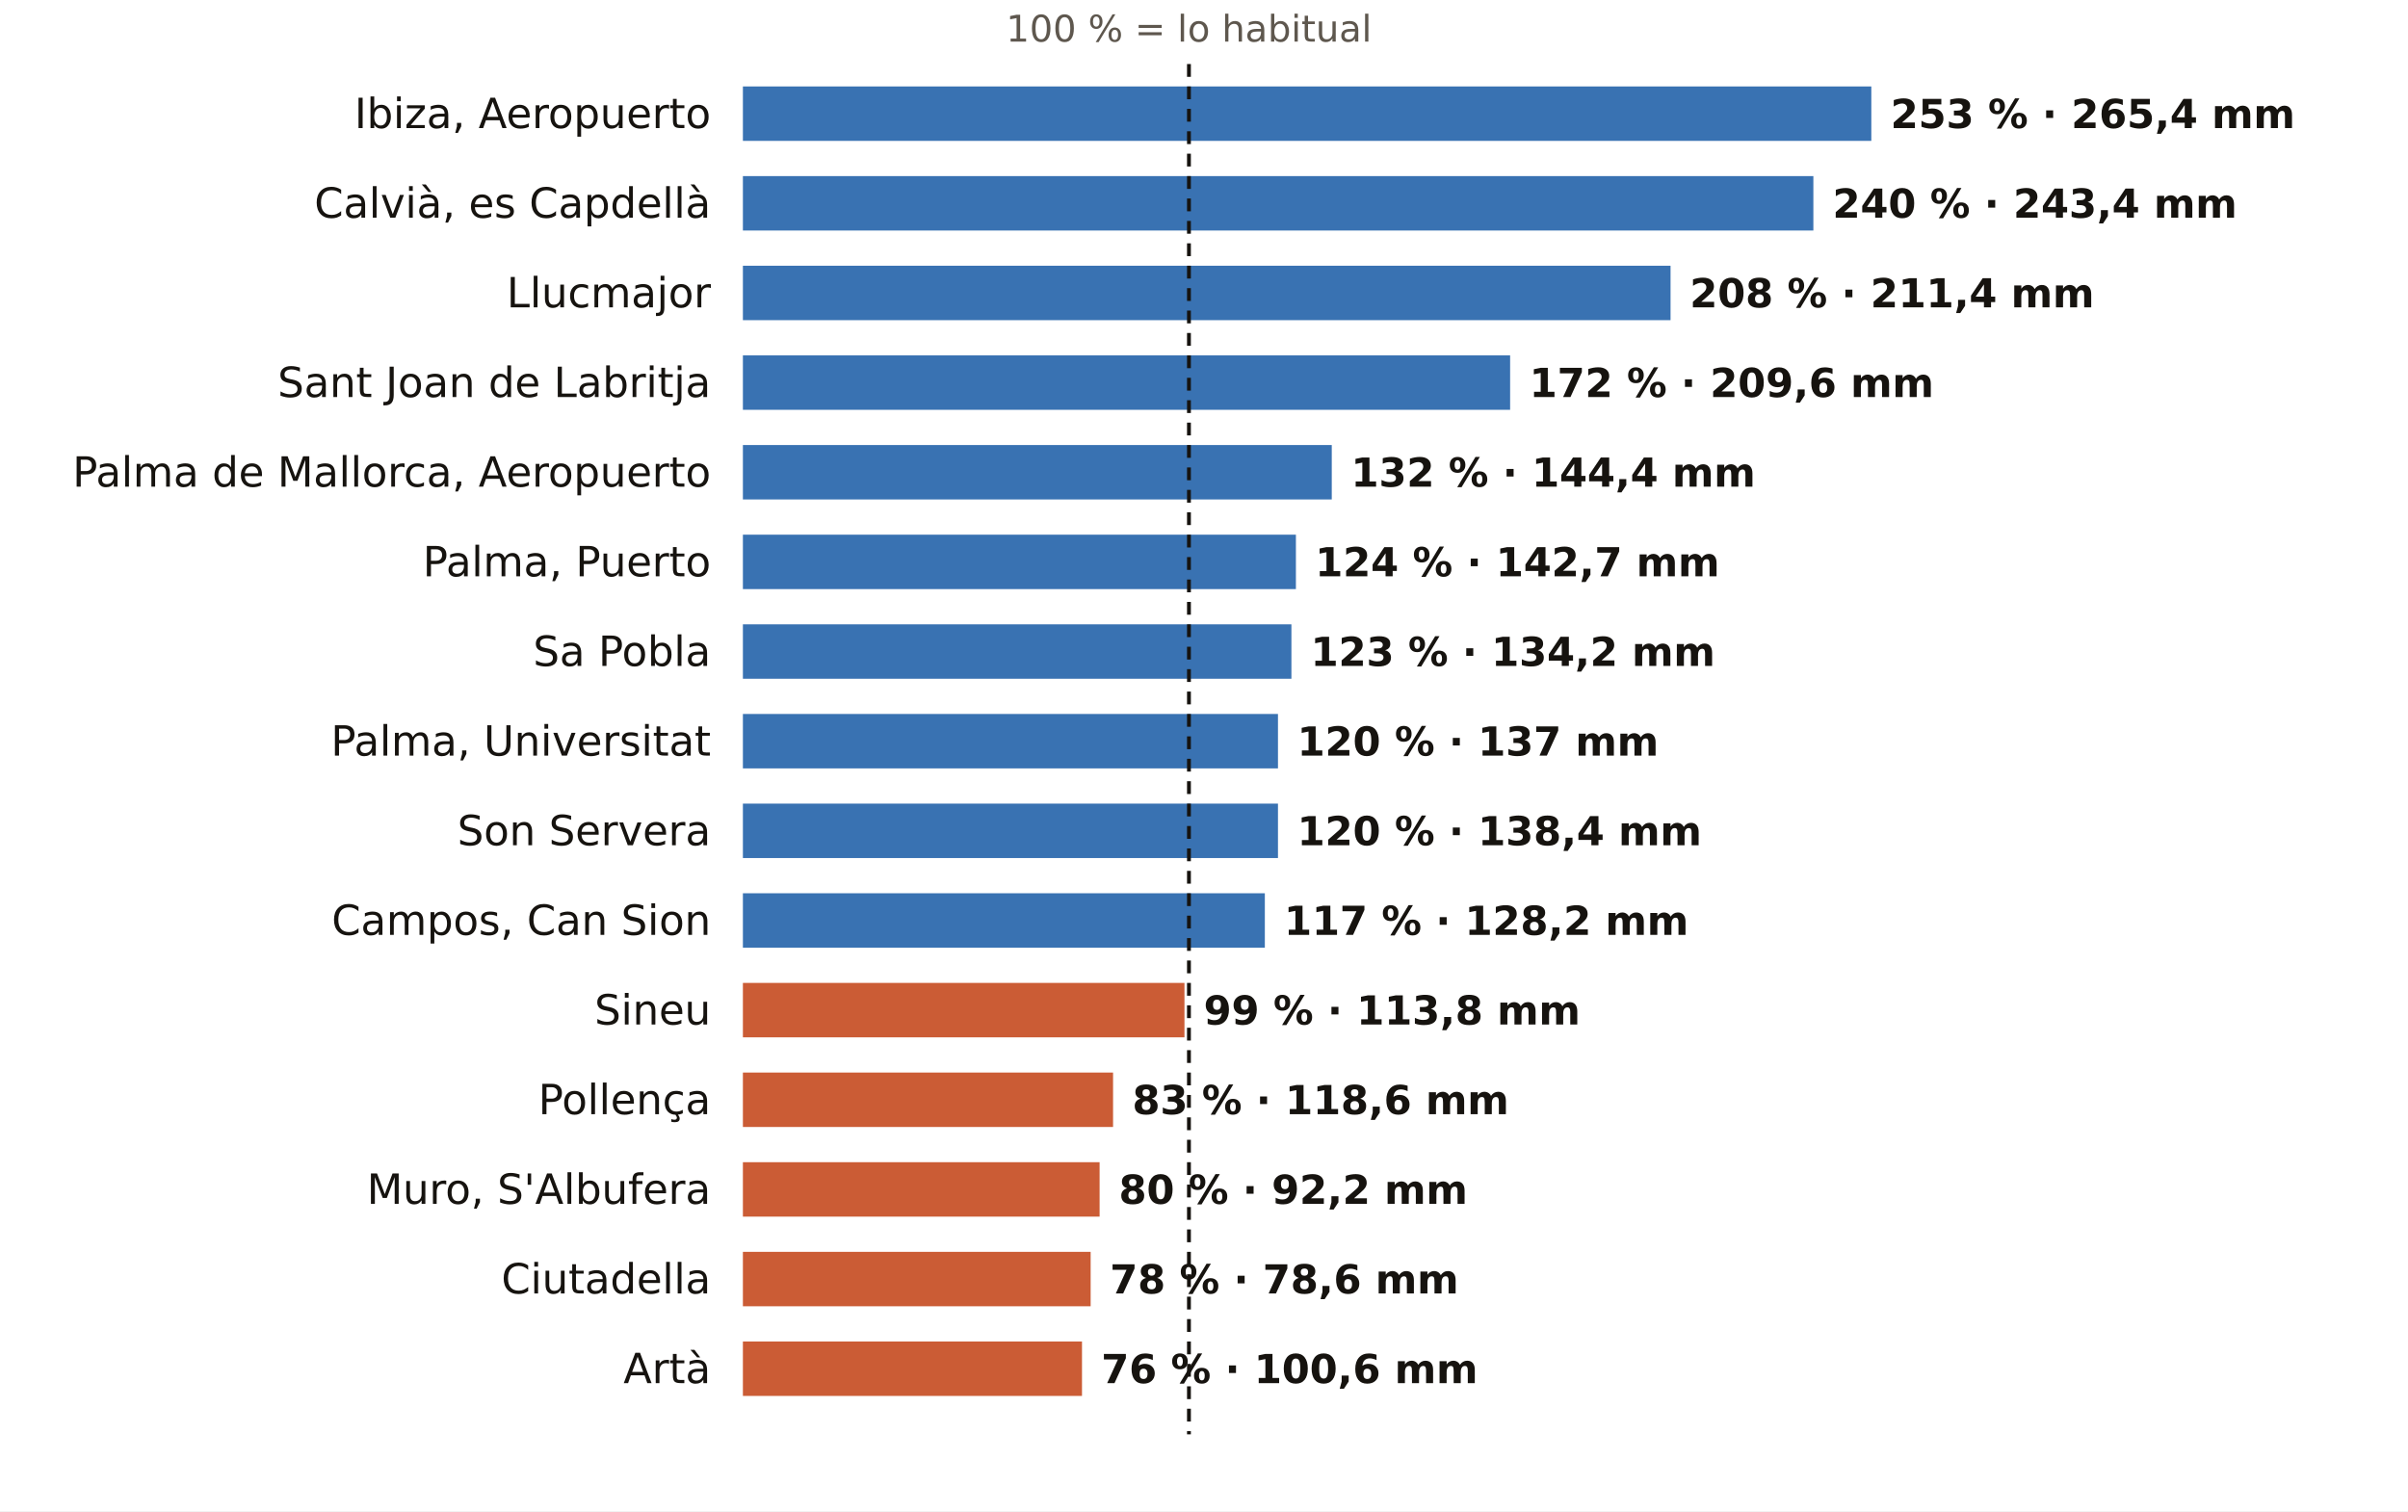
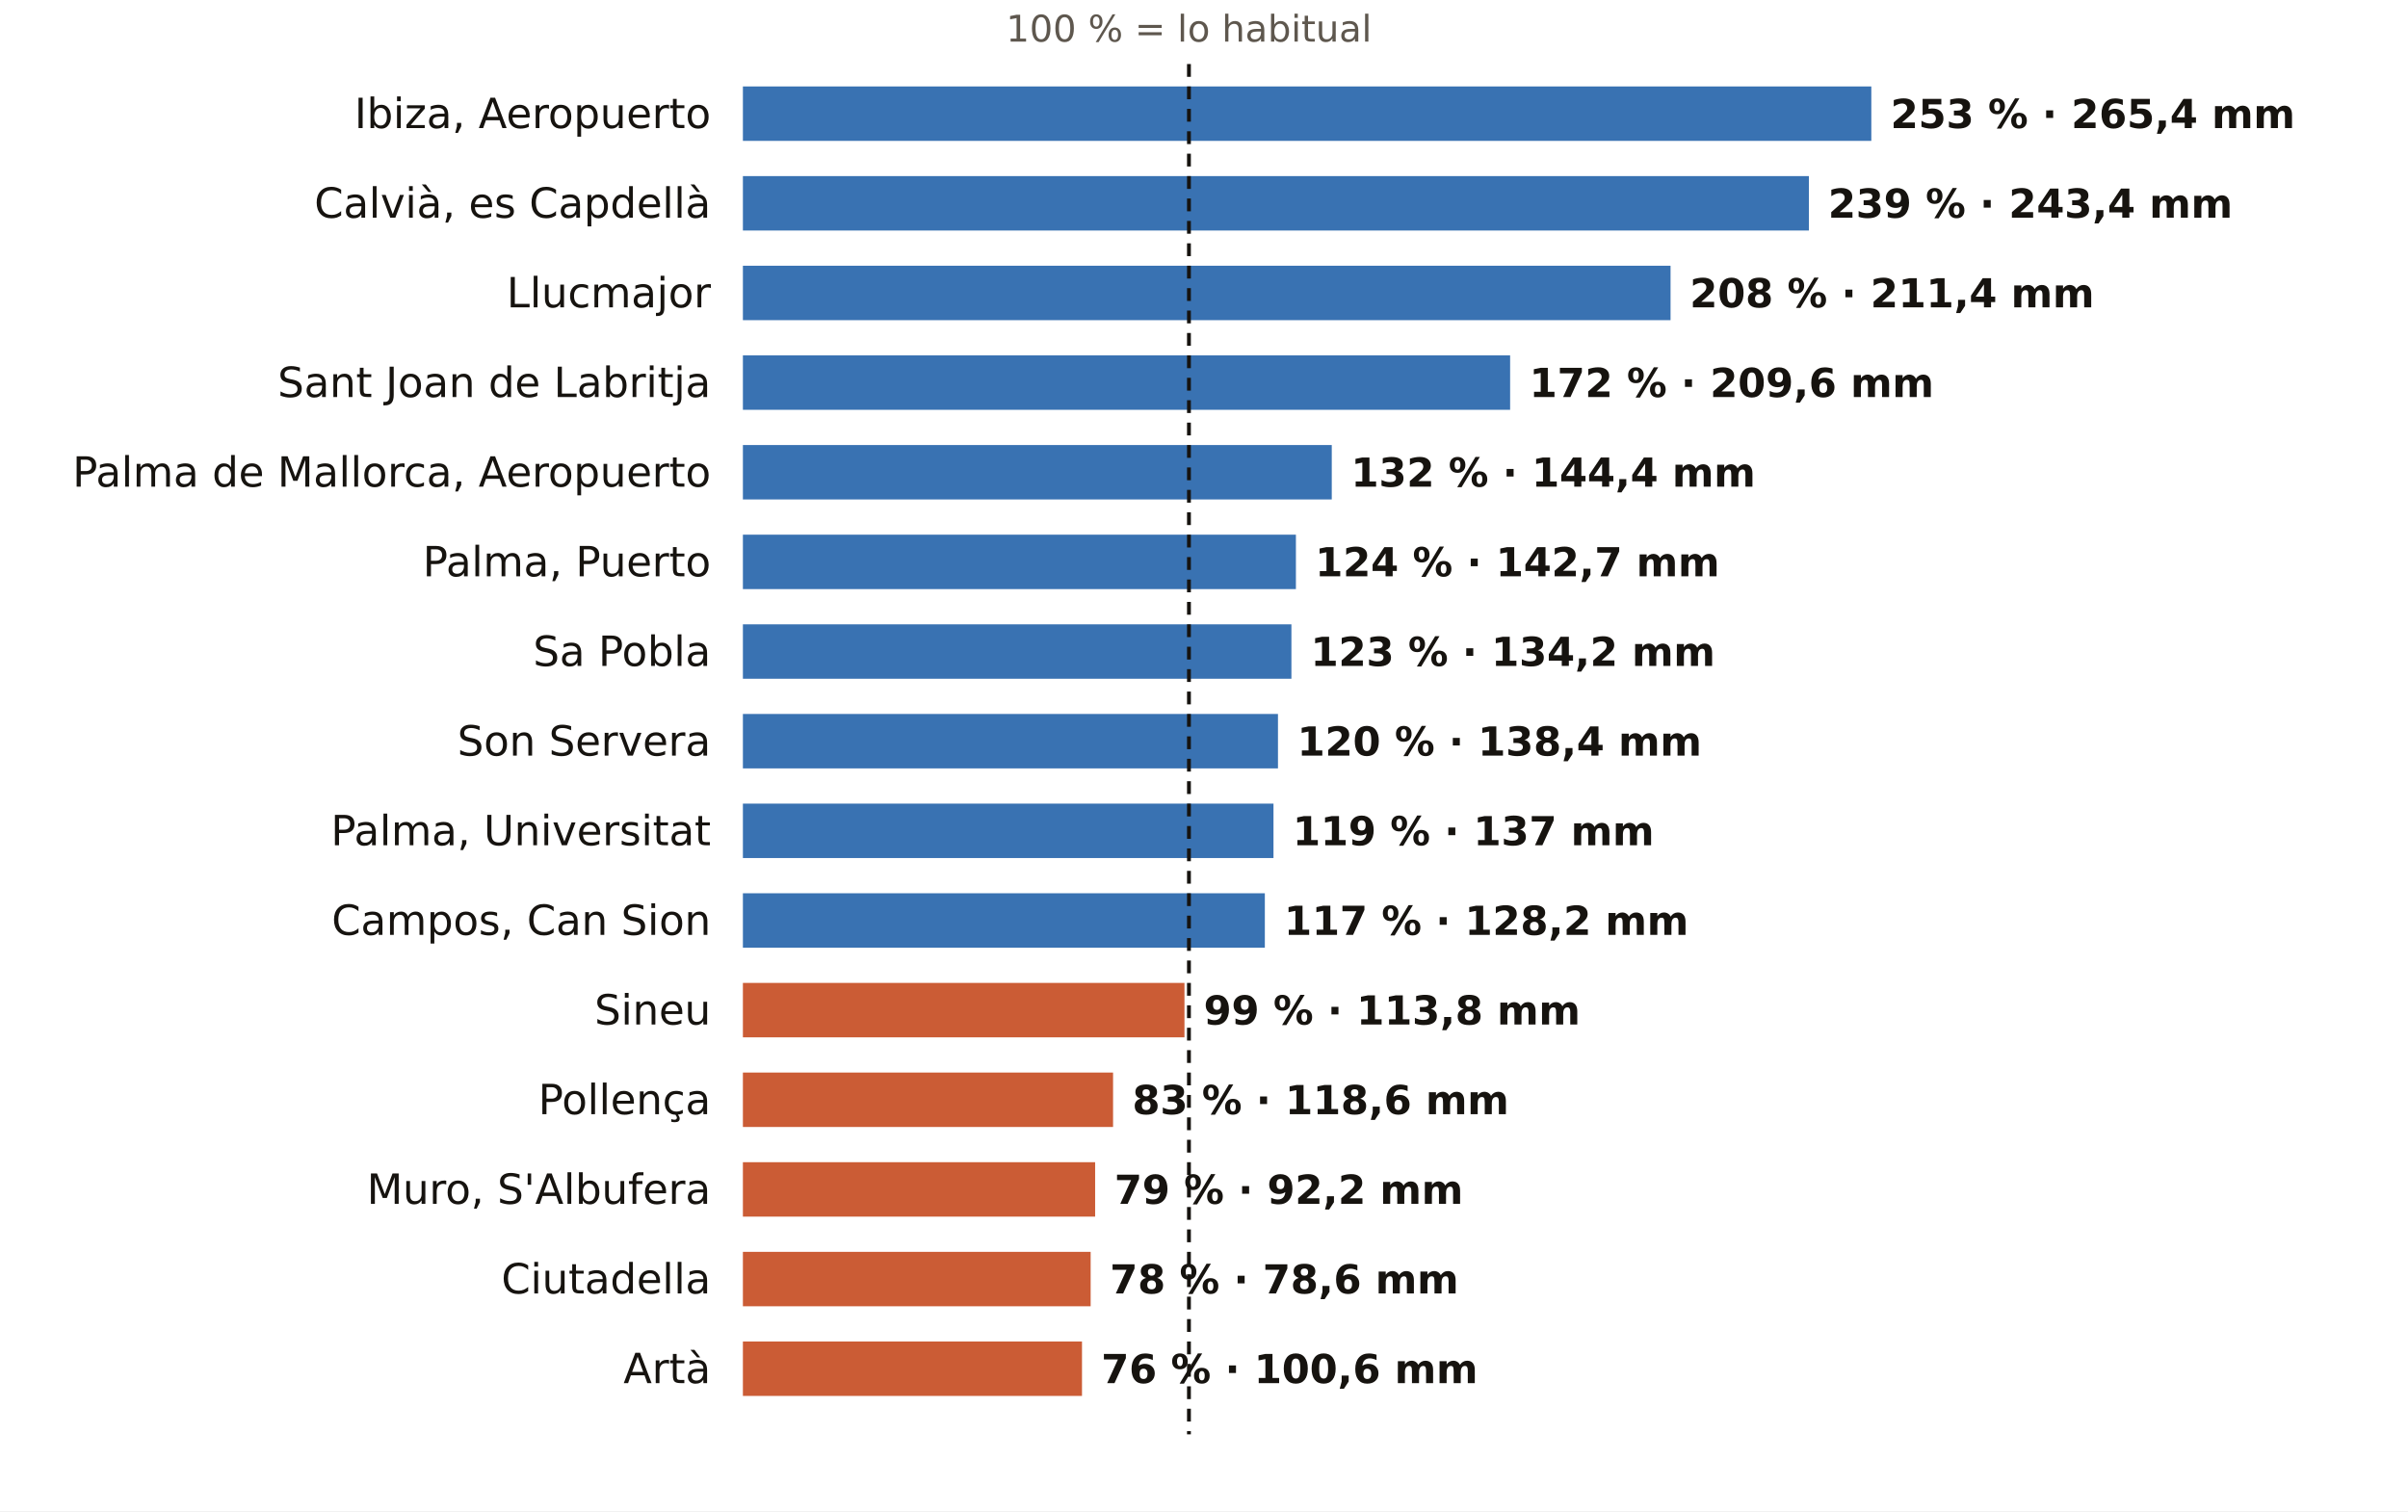
<svg xmlns="http://www.w3.org/2000/svg" viewBox="0 0 752 472" width="752" height="472" role="img" aria-label="El otoño en los pluviómetros de AEMET de Illes Balears: % de lo habitual">
  <rect width="752" height="472" fill="#FFFFFF" />
  <text x="371.3" y="13.0" font-size="11.5" fill="#5E574E" text-anchor="middle" font-weight="400" font-family="Public Sans, DejaVu Sans, Arial, sans-serif">100 % = lo habitual</text>
  <text x="222.0" y="40.0" font-size="13" fill="#16130F" text-anchor="end" font-weight="500" font-family="Public Sans, DejaVu Sans, Arial, sans-serif">Ibiza, Aeropuerto</text>
  <rect x="232" y="27" width="352.4" height="17" fill="#1F5FA8" opacity="0.88" />
  <text x="590.4" y="40.0" font-size="12.5" fill="#16130F" text-anchor="start" font-weight="600" font-family="Public Sans, DejaVu Sans, Arial, sans-serif">253 % · 265,4 mm</text>
  <text x="222.0" y="68.0" font-size="13" fill="#16130F" text-anchor="end" font-weight="500" font-family="Public Sans, DejaVu Sans, Arial, sans-serif">Calvià, es Capdellà</text>
-   <rect x="232" y="55" width="334.3" height="17" fill="#1F5FA8" opacity="0.88" />
-   <text x="572.3" y="68.0" font-size="12.5" fill="#16130F" text-anchor="start" font-weight="600" font-family="Public Sans, DejaVu Sans, Arial, sans-serif">240 % · 243,4 mm</text>
+   <rect x="232" y="55" width="332.9" height="17" fill="#1F5FA8" opacity="0.88" />
+   <text x="570.9" y="68.0" font-size="12.5" fill="#16130F" text-anchor="start" font-weight="600" font-family="Public Sans, DejaVu Sans, Arial, sans-serif">239 % · 243,4 mm</text>
  <text x="222.0" y="96.0" font-size="13" fill="#16130F" text-anchor="end" font-weight="500" font-family="Public Sans, DejaVu Sans, Arial, sans-serif">Llucmajor</text>
  <rect x="232" y="83" width="289.7" height="17" fill="#1F5FA8" opacity="0.88" />
  <text x="527.7" y="96.0" font-size="12.5" fill="#16130F" text-anchor="start" font-weight="600" font-family="Public Sans, DejaVu Sans, Arial, sans-serif">208 % · 211,4 mm</text>
  <text x="222.0" y="124.0" font-size="13" fill="#16130F" text-anchor="end" font-weight="500" font-family="Public Sans, DejaVu Sans, Arial, sans-serif">Sant Joan de Labritja</text>
  <rect x="232" y="111" width="239.6" height="17" fill="#1F5FA8" opacity="0.88" />
  <text x="477.6" y="124.0" font-size="12.5" fill="#16130F" text-anchor="start" font-weight="600" font-family="Public Sans, DejaVu Sans, Arial, sans-serif">172 % · 209,6 mm</text>
  <text x="222.0" y="152.0" font-size="13" fill="#16130F" text-anchor="end" font-weight="500" font-family="Public Sans, DejaVu Sans, Arial, sans-serif">Palma de Mallorca, Aeropuerto</text>
  <rect x="232" y="139" width="183.9" height="17" fill="#1F5FA8" opacity="0.88" />
  <text x="421.9" y="152.0" font-size="12.5" fill="#16130F" text-anchor="start" font-weight="600" font-family="Public Sans, DejaVu Sans, Arial, sans-serif">132 % · 144,4 mm</text>
  <text x="222.0" y="180.0" font-size="13" fill="#16130F" text-anchor="end" font-weight="500" font-family="Public Sans, DejaVu Sans, Arial, sans-serif">Palma, Puerto</text>
  <rect x="232" y="167" width="172.7" height="17" fill="#1F5FA8" opacity="0.88" />
  <text x="410.7" y="180.0" font-size="12.5" fill="#16130F" text-anchor="start" font-weight="600" font-family="Public Sans, DejaVu Sans, Arial, sans-serif">124 % · 142,7 mm</text>
  <text x="222.0" y="208.0" font-size="13" fill="#16130F" text-anchor="end" font-weight="500" font-family="Public Sans, DejaVu Sans, Arial, sans-serif">Sa Pobla</text>
  <rect x="232" y="195" width="171.3" height="17" fill="#1F5FA8" opacity="0.88" />
  <text x="409.3" y="208.0" font-size="12.5" fill="#16130F" text-anchor="start" font-weight="600" font-family="Public Sans, DejaVu Sans, Arial, sans-serif">123 % · 134,2 mm</text>
-   <text x="222.0" y="236.0" font-size="13" fill="#16130F" text-anchor="end" font-weight="500" font-family="Public Sans, DejaVu Sans, Arial, sans-serif">Palma, Universitat</text>
+   <text x="222.0" y="236.0" font-size="13" fill="#16130F" text-anchor="end" font-weight="500" font-family="Public Sans, DejaVu Sans, Arial, sans-serif">Son Servera</text>
  <rect x="232" y="223" width="167.1" height="17" fill="#1F5FA8" opacity="0.88" />
-   <text x="405.1" y="236.0" font-size="12.5" fill="#16130F" text-anchor="start" font-weight="600" font-family="Public Sans, DejaVu Sans, Arial, sans-serif">120 % · 137 mm</text>
-   <text x="222.0" y="264.0" font-size="13" fill="#16130F" text-anchor="end" font-weight="500" font-family="Public Sans, DejaVu Sans, Arial, sans-serif">Son Servera</text>
-   <rect x="232" y="251" width="167.1" height="17" fill="#1F5FA8" opacity="0.88" />
-   <text x="405.1" y="264.0" font-size="12.5" fill="#16130F" text-anchor="start" font-weight="600" font-family="Public Sans, DejaVu Sans, Arial, sans-serif">120 % · 138,4 mm</text>
+   <text x="405.1" y="236.0" font-size="12.5" fill="#16130F" text-anchor="start" font-weight="600" font-family="Public Sans, DejaVu Sans, Arial, sans-serif">120 % · 138,4 mm</text>
+   <text x="222.0" y="264.0" font-size="13" fill="#16130F" text-anchor="end" font-weight="500" font-family="Public Sans, DejaVu Sans, Arial, sans-serif">Palma, Universitat</text>
+   <rect x="232" y="251" width="165.7" height="17" fill="#1F5FA8" opacity="0.88" />
+   <text x="403.7" y="264.0" font-size="12.5" fill="#16130F" text-anchor="start" font-weight="600" font-family="Public Sans, DejaVu Sans, Arial, sans-serif">119 % · 137 mm</text>
  <text x="222.0" y="292.0" font-size="13" fill="#16130F" text-anchor="end" font-weight="500" font-family="Public Sans, DejaVu Sans, Arial, sans-serif">Campos, Can Sion</text>
  <rect x="232" y="279" width="163.0" height="17" fill="#1F5FA8" opacity="0.88" />
  <text x="401.0" y="292.0" font-size="12.5" fill="#16130F" text-anchor="start" font-weight="600" font-family="Public Sans, DejaVu Sans, Arial, sans-serif">117 % · 128,2 mm</text>
  <text x="222.0" y="320.0" font-size="13" fill="#16130F" text-anchor="end" font-weight="500" font-family="Public Sans, DejaVu Sans, Arial, sans-serif">Sineu</text>
  <rect x="232" y="307" width="137.9" height="17" fill="#C4461A" opacity="0.88" />
  <text x="375.9" y="320.0" font-size="12.5" fill="#16130F" text-anchor="start" font-weight="600" font-family="Public Sans, DejaVu Sans, Arial, sans-serif">99 % · 113,8 mm</text>
  <text x="222.0" y="348.0" font-size="13" fill="#16130F" text-anchor="end" font-weight="500" font-family="Public Sans, DejaVu Sans, Arial, sans-serif">Pollença</text>
  <rect x="232" y="335" width="115.6" height="17" fill="#C4461A" opacity="0.88" />
  <text x="353.6" y="348.0" font-size="12.5" fill="#16130F" text-anchor="start" font-weight="600" font-family="Public Sans, DejaVu Sans, Arial, sans-serif">83 % · 118,6 mm</text>
  <text x="222.0" y="376.0" font-size="13" fill="#16130F" text-anchor="end" font-weight="500" font-family="Public Sans, DejaVu Sans, Arial, sans-serif">Muro, S'Albufera</text>
-   <rect x="232" y="363" width="111.4" height="17" fill="#C4461A" opacity="0.88" />
-   <text x="349.4" y="376.0" font-size="12.5" fill="#16130F" text-anchor="start" font-weight="600" font-family="Public Sans, DejaVu Sans, Arial, sans-serif">80 % · 92,2 mm</text>
+   <rect x="232" y="363" width="110.0" height="17" fill="#C4461A" opacity="0.88" />
+   <text x="348.0" y="376.0" font-size="12.5" fill="#16130F" text-anchor="start" font-weight="600" font-family="Public Sans, DejaVu Sans, Arial, sans-serif">79 % · 92,2 mm</text>
  <text x="222.0" y="404.0" font-size="13" fill="#16130F" text-anchor="end" font-weight="500" font-family="Public Sans, DejaVu Sans, Arial, sans-serif">Ciutadella</text>
  <rect x="232" y="391" width="108.6" height="17" fill="#C4461A" opacity="0.88" />
  <text x="346.6" y="404.0" font-size="12.5" fill="#16130F" text-anchor="start" font-weight="600" font-family="Public Sans, DejaVu Sans, Arial, sans-serif">78 % · 78,6 mm</text>
  <text x="222.0" y="432.0" font-size="13" fill="#16130F" text-anchor="end" font-weight="500" font-family="Public Sans, DejaVu Sans, Arial, sans-serif">Artà</text>
  <rect x="232" y="419" width="105.9" height="17" fill="#C4461A" opacity="0.88" />
  <text x="343.9" y="432.0" font-size="12.5" fill="#16130F" text-anchor="start" font-weight="600" font-family="Public Sans, DejaVu Sans, Arial, sans-serif">76 % · 100,6 mm</text>
  <line x1="371.3" x2="371.3" y1="20" y2="448" stroke="#16130F" stroke-width="1.2" stroke-dasharray="4 3" />
</svg>
